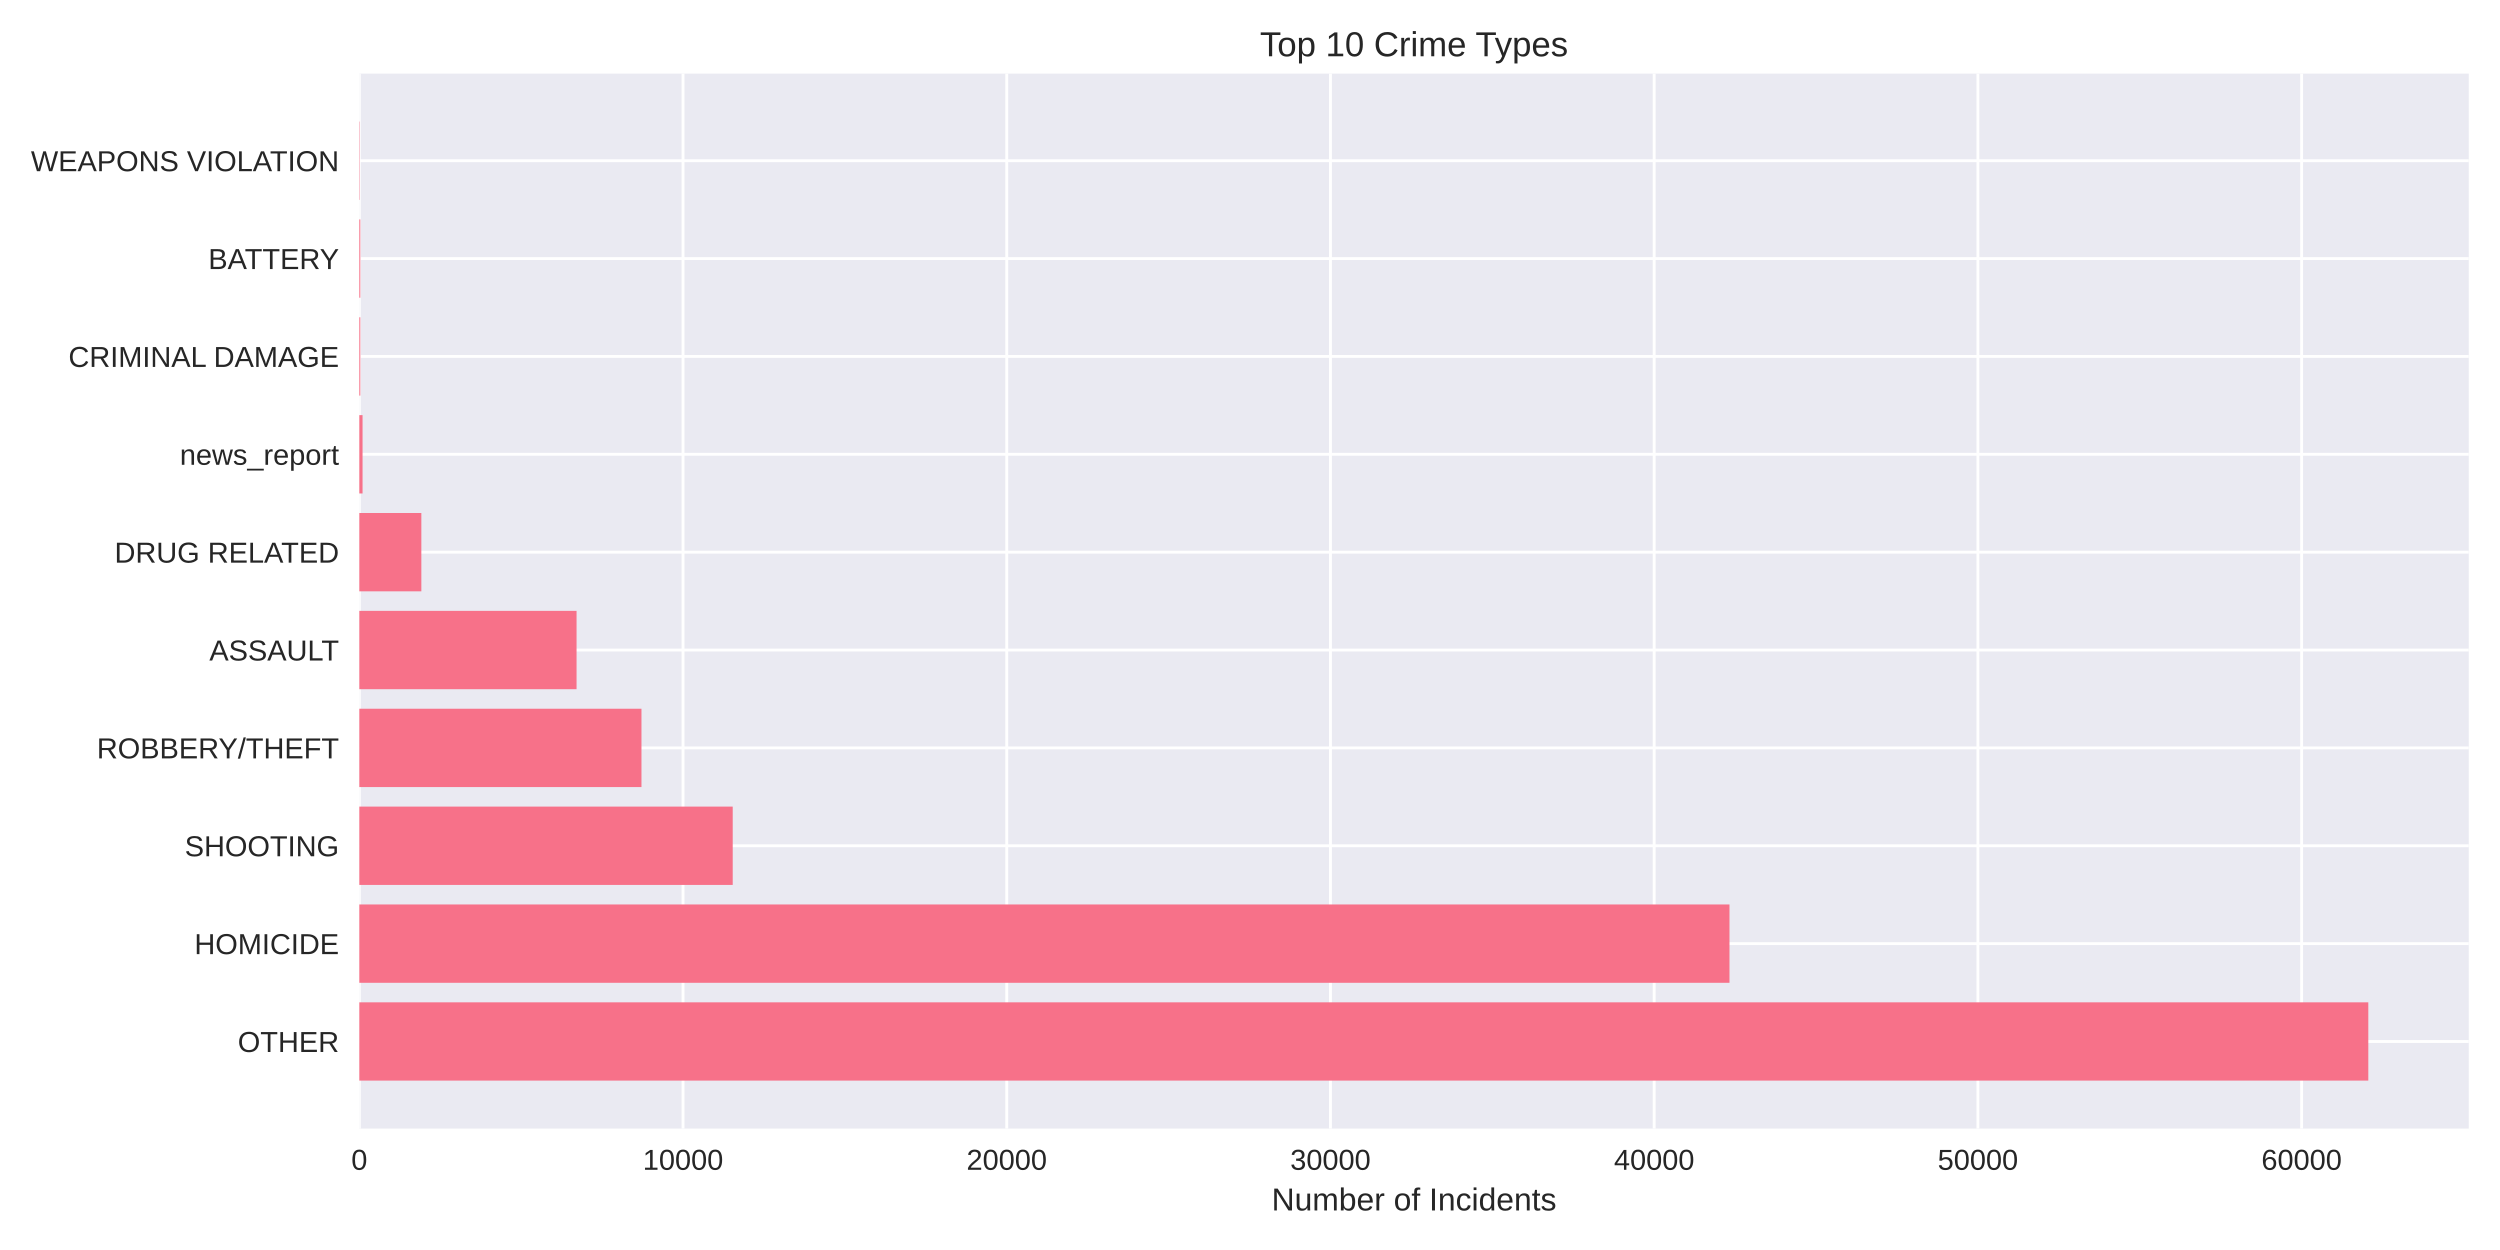
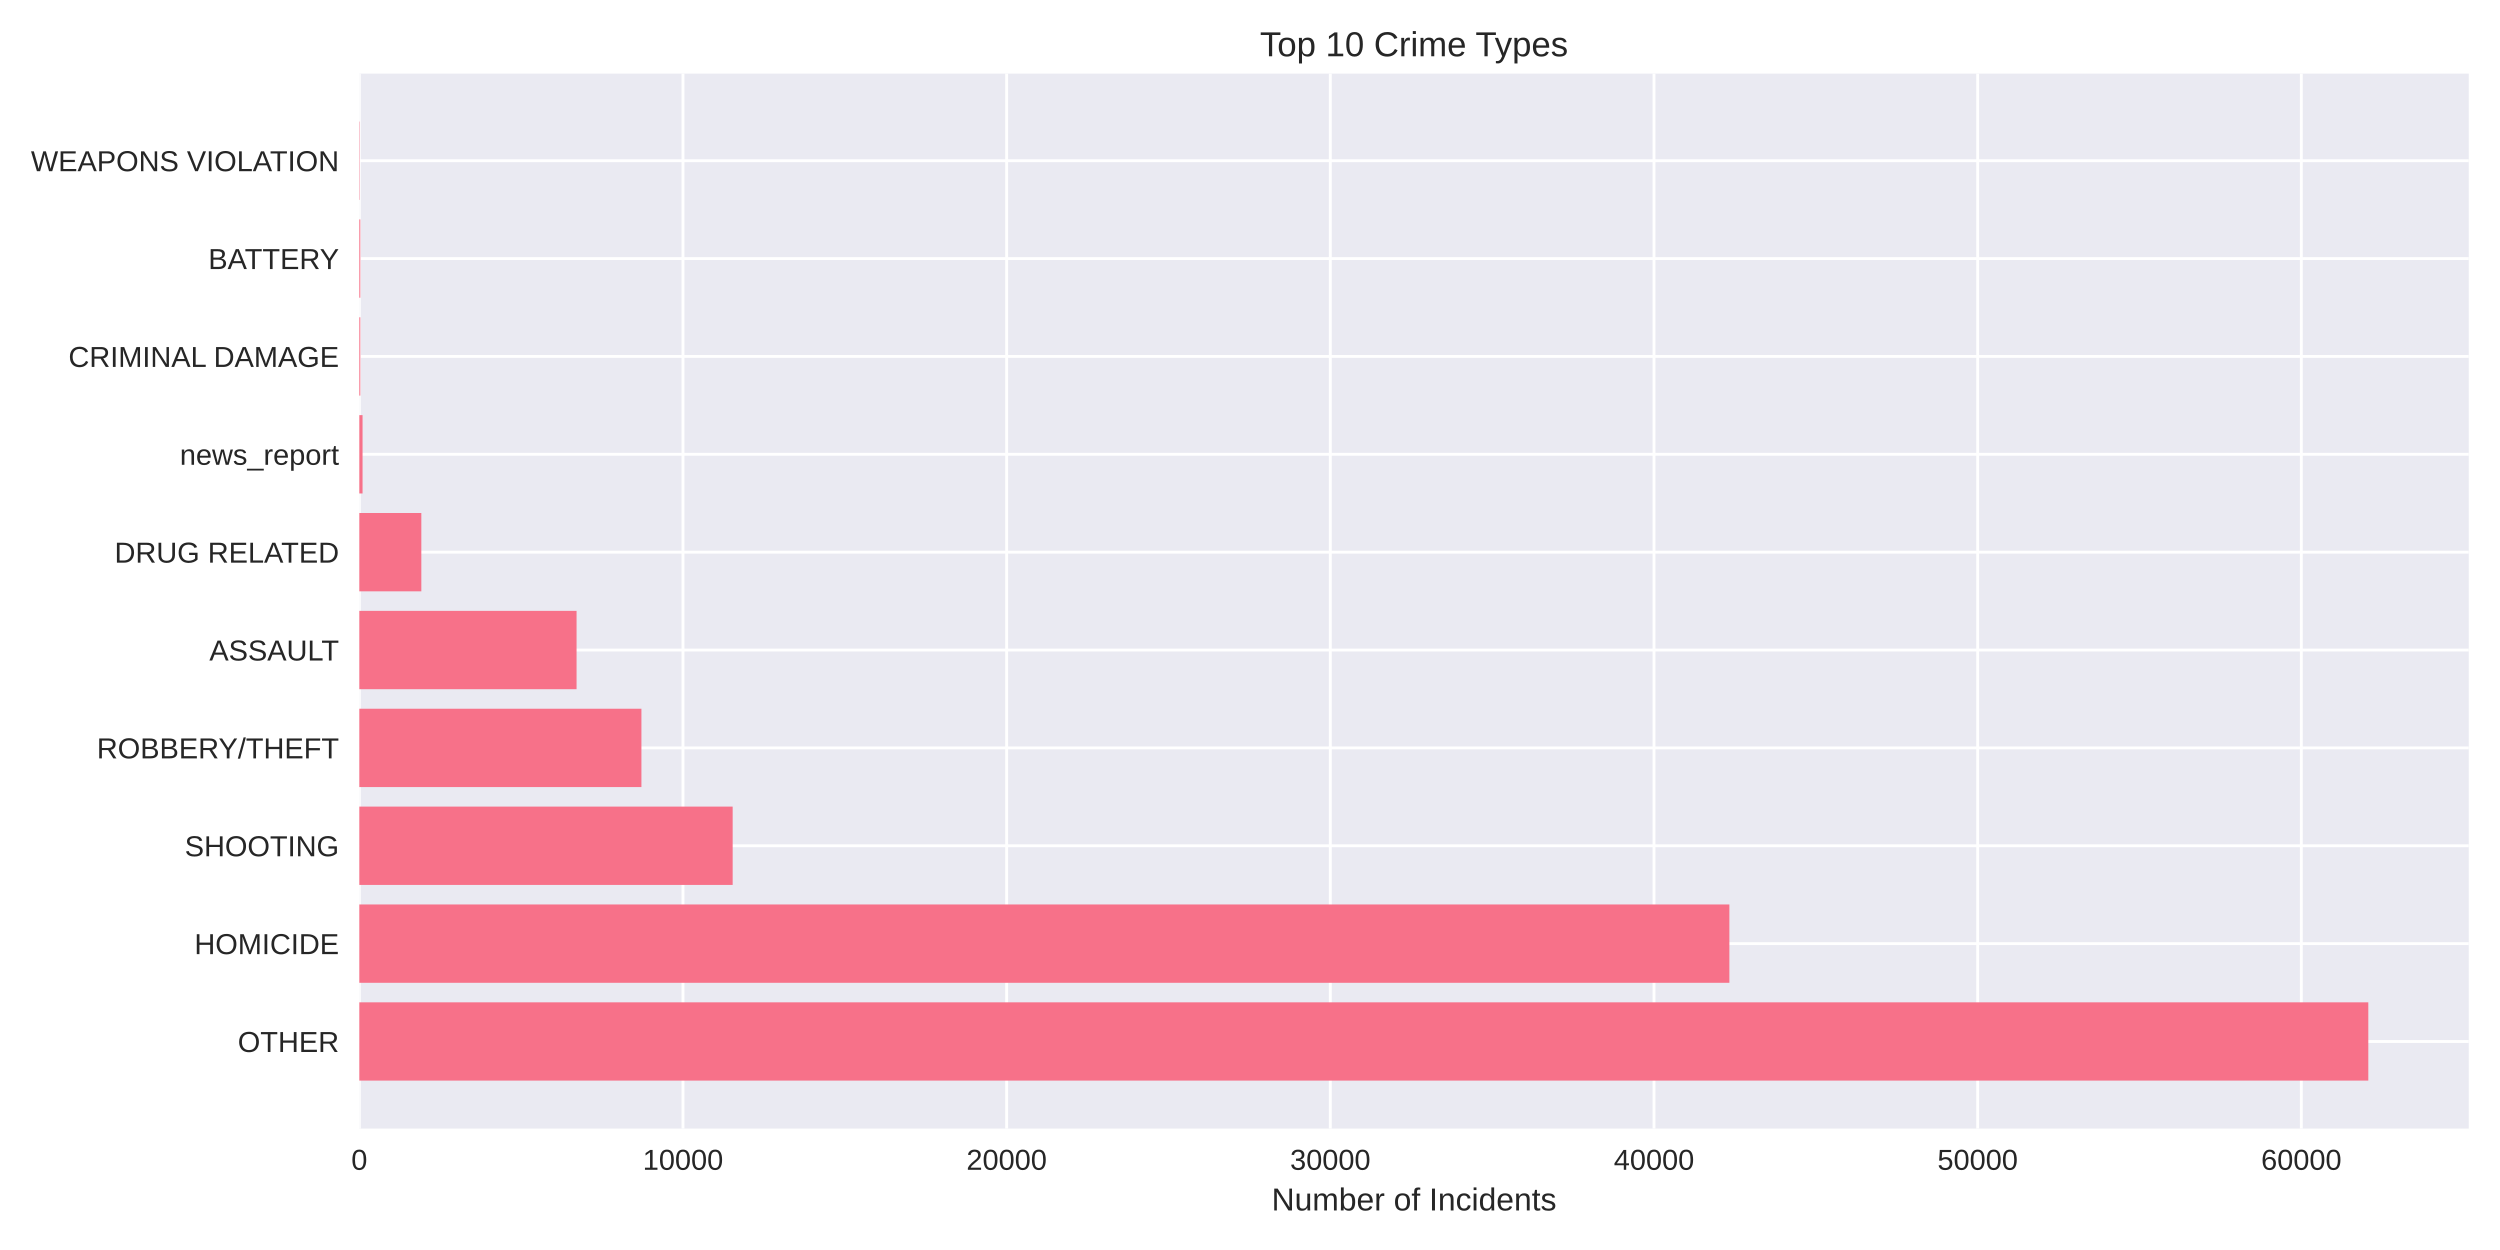
<svg xmlns="http://www.w3.org/2000/svg" width="864pt" height="432pt" viewBox="0 0 864 432" version="1.1">
  <defs>
    <style type="text/css">*{stroke-linejoin: round; stroke-linecap: butt}</style>
  </defs>
  <g id="figure_1">
    <g id="patch_1">
      <path d="M 0 432  L 864 432  L 864 0  L 0 0  z " style="fill: #ffffff" />
    </g>
    <g id="axes_1">
      <g id="patch_2">
        <path d="M 124.18 390.04  L 853.2 390.04  L 853.2 25.44  L 124.18 25.44  z " style="fill: #eaeaf2" />
      </g>
      <g id="matplotlib.axis_1">
        <g id="xtick_1">
          <g id="line2d_1">
-             <path d="M 124.18 390.04  L 124.18 25.44  " clip-path="url(#p57210eefdf)" style="fill: none; stroke: #ffffff; stroke-linecap: round" />
+             <path d="M 124.18 390.04  L 124.18 25.44  " clip-path="url(#p8186e85993)" style="fill: none; stroke: #ffffff; stroke-linecap: round" />
          </g>
          <g id="line2d_2" />
          <g id="text_1">
            <text style="fill: #262626; font: 10px 'Arial', 'Liberation Sans', 'DejaVu Sans', 'Bitstream Vera Sans', sans-serif; text-anchor: middle" x="124.18" y="404.287" transform="rotate(-0 124.18 404.2869)">0</text>
          </g>
        </g>
        <g id="xtick_2">
          <g id="line2d_3">
-             <path d="M 236.056 390.04  L 236.056 25.44  " clip-path="url(#p57210eefdf)" style="fill: none; stroke: #ffffff; stroke-linecap: round" />
+             <path d="M 236.04 390.04  L 236.04 25.44  " clip-path="url(#p8186e85993)" style="fill: none; stroke: #ffffff; stroke-linecap: round" />
          </g>
          <g id="line2d_4" />
          <g id="text_2">
-             <text style="fill: #262626; font: 10px 'Arial', 'Liberation Sans', 'DejaVu Sans', 'Bitstream Vera Sans', sans-serif; text-anchor: middle" x="236.056" y="404.287" transform="rotate(-0 236.0564 404.2869)">10000</text>
+             <text style="fill: #262626; font: 10px 'Arial', 'Liberation Sans', 'DejaVu Sans', 'Bitstream Vera Sans', sans-serif; text-anchor: middle" x="236.04" y="404.287" transform="rotate(-0 236.0401 404.2869)">10000</text>
          </g>
        </g>
        <g id="xtick_3">
          <g id="line2d_5">
-             <path d="M 347.933 390.04  L 347.933 25.44  " clip-path="url(#p57210eefdf)" style="fill: none; stroke: #ffffff; stroke-linecap: round" />
+             <path d="M 347.9 390.04  L 347.9 25.44  " clip-path="url(#p8186e85993)" style="fill: none; stroke: #ffffff; stroke-linecap: round" />
          </g>
          <g id="line2d_6" />
          <g id="text_3">
-             <text style="fill: #262626; font: 10px 'Arial', 'Liberation Sans', 'DejaVu Sans', 'Bitstream Vera Sans', sans-serif; text-anchor: middle" x="347.933" y="404.287" transform="rotate(-0 347.9327 404.2869)">20000</text>
+             <text style="fill: #262626; font: 10px 'Arial', 'Liberation Sans', 'DejaVu Sans', 'Bitstream Vera Sans', sans-serif; text-anchor: middle" x="347.9" y="404.287" transform="rotate(-0 347.9003 404.2869)">20000</text>
          </g>
        </g>
        <g id="xtick_4">
          <g id="line2d_7">
-             <path d="M 459.809 390.04  L 459.809 25.44  " clip-path="url(#p57210eefdf)" style="fill: none; stroke: #ffffff; stroke-linecap: round" />
+             <path d="M 459.76 390.04  L 459.76 25.44  " clip-path="url(#p8186e85993)" style="fill: none; stroke: #ffffff; stroke-linecap: round" />
          </g>
          <g id="line2d_8" />
          <g id="text_4">
-             <text style="fill: #262626; font: 10px 'Arial', 'Liberation Sans', 'DejaVu Sans', 'Bitstream Vera Sans', sans-serif; text-anchor: middle" x="459.809" y="404.287" transform="rotate(-0 459.8091 404.2869)">30000</text>
+             <text style="fill: #262626; font: 10px 'Arial', 'Liberation Sans', 'DejaVu Sans', 'Bitstream Vera Sans', sans-serif; text-anchor: middle" x="459.76" y="404.287" transform="rotate(-0 459.7604 404.2869)">30000</text>
          </g>
        </g>
        <g id="xtick_5">
          <g id="line2d_9">
-             <path d="M 571.685 390.04  L 571.685 25.44  " clip-path="url(#p57210eefdf)" style="fill: none; stroke: #ffffff; stroke-linecap: round" />
+             <path d="M 571.621 390.04  L 571.621 25.44  " clip-path="url(#p8186e85993)" style="fill: none; stroke: #ffffff; stroke-linecap: round" />
          </g>
          <g id="line2d_10" />
          <g id="text_5">
-             <text style="fill: #262626; font: 10px 'Arial', 'Liberation Sans', 'DejaVu Sans', 'Bitstream Vera Sans', sans-serif; text-anchor: middle" x="571.685" y="404.287" transform="rotate(-0 571.6855 404.2869)">40000</text>
+             <text style="fill: #262626; font: 10px 'Arial', 'Liberation Sans', 'DejaVu Sans', 'Bitstream Vera Sans', sans-serif; text-anchor: middle" x="571.621" y="404.287" transform="rotate(-0 571.6206 404.2869)">40000</text>
          </g>
        </g>
        <g id="xtick_6">
          <g id="line2d_11">
-             <path d="M 683.562 390.04  L 683.562 25.44  " clip-path="url(#p57210eefdf)" style="fill: none; stroke: #ffffff; stroke-linecap: round" />
+             <path d="M 683.481 390.04  L 683.481 25.44  " clip-path="url(#p8186e85993)" style="fill: none; stroke: #ffffff; stroke-linecap: round" />
          </g>
          <g id="line2d_12" />
          <g id="text_6">
-             <text style="fill: #262626; font: 10px 'Arial', 'Liberation Sans', 'DejaVu Sans', 'Bitstream Vera Sans', sans-serif; text-anchor: middle" x="683.562" y="404.287" transform="rotate(-0 683.5619 404.2869)">50000</text>
+             <text style="fill: #262626; font: 10px 'Arial', 'Liberation Sans', 'DejaVu Sans', 'Bitstream Vera Sans', sans-serif; text-anchor: middle" x="683.481" y="404.287" transform="rotate(-0 683.4807 404.2869)">50000</text>
          </g>
        </g>
        <g id="xtick_7">
          <g id="line2d_13">
-             <path d="M 795.438 390.04  L 795.438 25.44  " clip-path="url(#p57210eefdf)" style="fill: none; stroke: #ffffff; stroke-linecap: round" />
+             <path d="M 795.341 390.04  L 795.341 25.44  " clip-path="url(#p8186e85993)" style="fill: none; stroke: #ffffff; stroke-linecap: round" />
          </g>
          <g id="line2d_14" />
          <g id="text_7">
-             <text style="fill: #262626; font: 10px 'Arial', 'Liberation Sans', 'DejaVu Sans', 'Bitstream Vera Sans', sans-serif; text-anchor: middle" x="795.438" y="404.287" transform="rotate(-0 795.4382 404.2869)">60000</text>
+             <text style="fill: #262626; font: 10px 'Arial', 'Liberation Sans', 'DejaVu Sans', 'Bitstream Vera Sans', sans-serif; text-anchor: middle" x="795.341" y="404.287" transform="rotate(-0 795.3409 404.2869)">60000</text>
          </g>
        </g>
        <g id="text_8">
          <text style="fill: #262626; font: 11px 'Arial', 'Liberation Sans', 'DejaVu Sans', 'Bitstream Vera Sans', sans-serif; text-anchor: middle" x="488.69" y="418.333" transform="rotate(-0 488.69 418.3334)">Number of Incidents</text>
        </g>
      </g>
      <g id="matplotlib.axis_2">
        <g id="ytick_1">
          <g id="line2d_15">
-             <path d="M 124.18 359.939  L 853.2 359.939  " clip-path="url(#p57210eefdf)" style="fill: none; stroke: #ffffff; stroke-linecap: round" />
+             <path d="M 124.18 359.939  L 853.2 359.939  " clip-path="url(#p8186e85993)" style="fill: none; stroke: #ffffff; stroke-linecap: round" />
          </g>
          <g id="line2d_16" />
          <g id="text_9">
            <text style="fill: #262626; font: 10px 'Arial', 'Liberation Sans', 'DejaVu Sans', 'Bitstream Vera Sans', sans-serif; text-anchor: end" x="117.18" y="363.562" transform="rotate(-0 117.18 363.562)">OTHER</text>
          </g>
        </g>
        <g id="ytick_2">
          <g id="line2d_17">
-             <path d="M 124.18 326.117  L 853.2 326.117  " clip-path="url(#p57210eefdf)" style="fill: none; stroke: #ffffff; stroke-linecap: round" />
+             <path d="M 124.18 326.117  L 853.2 326.117  " clip-path="url(#p8186e85993)" style="fill: none; stroke: #ffffff; stroke-linecap: round" />
          </g>
          <g id="line2d_18" />
          <g id="text_10">
            <text style="fill: #262626; font: 10px 'Arial', 'Liberation Sans', 'DejaVu Sans', 'Bitstream Vera Sans', sans-serif; text-anchor: end" x="117.18" y="329.74" transform="rotate(-0 117.18 329.7401)">HOMICIDE</text>
          </g>
        </g>
        <g id="ytick_3">
          <g id="line2d_19">
-             <path d="M 124.18 292.295  L 853.2 292.295  " clip-path="url(#p57210eefdf)" style="fill: none; stroke: #ffffff; stroke-linecap: round" />
+             <path d="M 124.18 292.295  L 853.2 292.295  " clip-path="url(#p8186e85993)" style="fill: none; stroke: #ffffff; stroke-linecap: round" />
          </g>
          <g id="line2d_20" />
          <g id="text_11">
            <text style="fill: #262626; font: 10px 'Arial', 'Liberation Sans', 'DejaVu Sans', 'Bitstream Vera Sans', sans-serif; text-anchor: end" x="117.18" y="295.918" transform="rotate(-0 117.18 295.9182)">SHOOTING</text>
          </g>
        </g>
        <g id="ytick_4">
          <g id="line2d_21">
-             <path d="M 124.18 258.473  L 853.2 258.473  " clip-path="url(#p57210eefdf)" style="fill: none; stroke: #ffffff; stroke-linecap: round" />
+             <path d="M 124.18 258.473  L 853.2 258.473  " clip-path="url(#p8186e85993)" style="fill: none; stroke: #ffffff; stroke-linecap: round" />
          </g>
          <g id="line2d_22" />
          <g id="text_12">
            <text style="fill: #262626; font: 10px 'Arial', 'Liberation Sans', 'DejaVu Sans', 'Bitstream Vera Sans', sans-serif; text-anchor: end" x="117.18" y="262.096" transform="rotate(-0 117.18 262.0963)">ROBBERY/THEFT</text>
          </g>
        </g>
        <g id="ytick_5">
          <g id="line2d_23">
-             <path d="M 124.18 224.651  L 853.2 224.651  " clip-path="url(#p57210eefdf)" style="fill: none; stroke: #ffffff; stroke-linecap: round" />
+             <path d="M 124.18 224.651  L 853.2 224.651  " clip-path="url(#p8186e85993)" style="fill: none; stroke: #ffffff; stroke-linecap: round" />
          </g>
          <g id="line2d_24" />
          <g id="text_13">
            <text style="fill: #262626; font: 10px 'Arial', 'Liberation Sans', 'DejaVu Sans', 'Bitstream Vera Sans', sans-serif; text-anchor: end" x="117.18" y="228.274" transform="rotate(-0 117.18 228.2744)">ASSAULT</text>
          </g>
        </g>
        <g id="ytick_6">
          <g id="line2d_25">
-             <path d="M 124.18 190.829  L 853.2 190.829  " clip-path="url(#p57210eefdf)" style="fill: none; stroke: #ffffff; stroke-linecap: round" />
+             <path d="M 124.18 190.829  L 853.2 190.829  " clip-path="url(#p8186e85993)" style="fill: none; stroke: #ffffff; stroke-linecap: round" />
          </g>
          <g id="line2d_26" />
          <g id="text_14">
            <text style="fill: #262626; font: 10px 'Arial', 'Liberation Sans', 'DejaVu Sans', 'Bitstream Vera Sans', sans-serif; text-anchor: end" x="117.18" y="194.452" transform="rotate(-0 117.18 194.4525)">DRUG RELATED</text>
          </g>
        </g>
        <g id="ytick_7">
          <g id="line2d_27">
-             <path d="M 124.18 157.007  L 853.2 157.007  " clip-path="url(#p57210eefdf)" style="fill: none; stroke: #ffffff; stroke-linecap: round" />
+             <path d="M 124.18 157.007  L 853.2 157.007  " clip-path="url(#p8186e85993)" style="fill: none; stroke: #ffffff; stroke-linecap: round" />
          </g>
          <g id="line2d_28" />
          <g id="text_15">
            <text style="fill: #262626; font: 10px 'Arial', 'Liberation Sans', 'DejaVu Sans', 'Bitstream Vera Sans', sans-serif; text-anchor: end" x="117.18" y="160.631" transform="rotate(-0 117.18 160.6306)">news_report</text>
          </g>
        </g>
        <g id="ytick_8">
          <g id="line2d_29">
-             <path d="M 124.18 123.185  L 853.2 123.185  " clip-path="url(#p57210eefdf)" style="fill: none; stroke: #ffffff; stroke-linecap: round" />
+             <path d="M 124.18 123.185  L 853.2 123.185  " clip-path="url(#p8186e85993)" style="fill: none; stroke: #ffffff; stroke-linecap: round" />
          </g>
          <g id="line2d_30" />
          <g id="text_16">
            <text style="fill: #262626; font: 10px 'Arial', 'Liberation Sans', 'DejaVu Sans', 'Bitstream Vera Sans', sans-serif; text-anchor: end" x="117.18" y="126.809" transform="rotate(-0 117.18 126.8087)">CRIMINAL DAMAGE</text>
          </g>
        </g>
        <g id="ytick_9">
          <g id="line2d_31">
-             <path d="M 124.18 89.363  L 853.2 89.363  " clip-path="url(#p57210eefdf)" style="fill: none; stroke: #ffffff; stroke-linecap: round" />
+             <path d="M 124.18 89.363  L 853.2 89.363  " clip-path="url(#p8186e85993)" style="fill: none; stroke: #ffffff; stroke-linecap: round" />
          </g>
          <g id="line2d_32" />
          <g id="text_17">
            <text style="fill: #262626; font: 10px 'Arial', 'Liberation Sans', 'DejaVu Sans', 'Bitstream Vera Sans', sans-serif; text-anchor: end" x="117.18" y="92.987" transform="rotate(-0 117.18 92.98681)">BATTERY</text>
          </g>
        </g>
        <g id="ytick_10">
          <g id="line2d_33">
-             <path d="M 124.18 55.541  L 853.2 55.541  " clip-path="url(#p57210eefdf)" style="fill: none; stroke: #ffffff; stroke-linecap: round" />
+             <path d="M 124.18 55.541  L 853.2 55.541  " clip-path="url(#p8186e85993)" style="fill: none; stroke: #ffffff; stroke-linecap: round" />
          </g>
          <g id="line2d_34" />
          <g id="text_18">
            <text style="fill: #262626; font: 10px 'Arial', 'Liberation Sans', 'DejaVu Sans', 'Bitstream Vera Sans', sans-serif; text-anchor: end" x="117.18" y="59.165" transform="rotate(-0 117.18 59.16492)">WEAPONS VIOLATION</text>
          </g>
        </g>
      </g>
      <g id="patch_3">
-         <path d="M 124.18 373.467  L 818.485 373.467  L 818.485 346.41  L 124.18 346.41  z " clip-path="url(#p57210eefdf)" style="fill: #f77189" />
+         <path d="M 124.18 373.467  L 818.485 373.467  L 818.485 346.41  L 124.18 346.41  z " clip-path="url(#p8186e85993)" style="fill: #f77189" />
      </g>
      <g id="patch_4">
-         <path d="M 124.18 339.645  L 597.708 339.645  L 597.708 312.588  L 124.18 312.588  z " clip-path="url(#p57210eefdf)" style="fill: #f77189" />
+         <path d="M 124.18 339.645  L 597.673 339.645  L 597.673 312.588  L 124.18 312.588  z " clip-path="url(#p8186e85993)" style="fill: #f77189" />
      </g>
      <g id="patch_5">
-         <path d="M 124.18 305.823  L 253.229 305.823  L 253.229 278.766  L 124.18 278.766  z " clip-path="url(#p57210eefdf)" style="fill: #f77189" />
+         <path d="M 124.18 305.823  L 253.211 305.823  L 253.211 278.766  L 124.18 278.766  z " clip-path="url(#p8186e85993)" style="fill: #f77189" />
      </g>
      <g id="patch_6">
-         <path d="M 124.18 272.002  L 221.691 272.002  L 221.691 244.944  L 124.18 244.944  z " clip-path="url(#p57210eefdf)" style="fill: #f77189" />
+         <path d="M 124.18 272.002  L 221.677 272.002  L 221.677 244.944  L 124.18 244.944  z " clip-path="url(#p8186e85993)" style="fill: #f77189" />
      </g>
      <g id="patch_7">
-         <path d="M 124.18 238.18  L 199.26 238.18  L 199.26 211.122  L 124.18 211.122  z " clip-path="url(#p57210eefdf)" style="fill: #f77189" />
+         <path d="M 124.18 238.18  L 199.261 238.18  L 199.261 211.122  L 124.18 211.122  z " clip-path="url(#p8186e85993)" style="fill: #f77189" />
      </g>
      <g id="patch_8">
-         <path d="M 124.18 204.358  L 145.616 204.358  L 145.616 177.3  L 124.18 177.3  z " clip-path="url(#p57210eefdf)" style="fill: #f77189" />
+         <path d="M 124.18 204.358  L 145.612 204.358  L 145.612 177.3  L 124.18 177.3  z " clip-path="url(#p8186e85993)" style="fill: #f77189" />
      </g>
      <g id="patch_9">
-         <path d="M 124.18 170.536  L 125.299 170.536  L 125.299 143.478  L 124.18 143.478  z " clip-path="url(#p57210eefdf)" style="fill: #f77189" />
+         <path d="M 124.18 170.536  L 125.299 170.536  L 125.299 143.478  L 124.18 143.478  z " clip-path="url(#p8186e85993)" style="fill: #f77189" />
      </g>
      <g id="patch_10">
-         <path d="M 124.18 136.714  L 124.527 136.714  L 124.527 109.657  L 124.18 109.657  z " clip-path="url(#p57210eefdf)" style="fill: #f77189" />
+         <path d="M 124.18 136.714  L 124.527 136.714  L 124.527 109.657  L 124.18 109.657  z " clip-path="url(#p8186e85993)" style="fill: #f77189" />
      </g>
      <g id="patch_11">
-         <path d="M 124.18 102.892  L 124.527 102.892  L 124.527 75.835  L 124.18 75.835  z " clip-path="url(#p57210eefdf)" style="fill: #f77189" />
+         <path d="M 124.18 102.892  L 124.527 102.892  L 124.527 75.835  L 124.18 75.835  z " clip-path="url(#p8186e85993)" style="fill: #f77189" />
      </g>
      <g id="patch_12">
-         <path d="M 124.18 69.07  L 124.303 69.07  L 124.303 42.013  L 124.18 42.013  z " clip-path="url(#p57210eefdf)" style="fill: #f77189" />
+         <path d="M 124.18 69.07  L 124.303 69.07  L 124.303 42.013  L 124.18 42.013  z " clip-path="url(#p8186e85993)" style="fill: #f77189" />
      </g>
      <g id="patch_13">
        <path d="M 124.18 390.04  L 124.18 25.44  " style="fill: none" />
      </g>
      <g id="patch_14">
        <path d="M 853.2 390.04  L 853.2 25.44  " style="fill: none" />
      </g>
      <g id="patch_15">
        <path d="M 124.18 390.04  L 853.2 390.04  " style="fill: none" />
      </g>
      <g id="patch_16">
        <path d="M 124.18 25.44  L 853.2 25.44  " style="fill: none" />
      </g>
      <g id="text_19">
        <text style="fill: #262626; font: 12px 'Arial', 'Liberation Sans', 'DejaVu Sans', 'Bitstream Vera Sans', sans-serif; text-anchor: middle" x="488.69" y="19.44" transform="rotate(-0 488.69 19.44)">Top 10 Crime Types</text>
      </g>
    </g>
  </g>
  <defs>
-     <clipPath id="p57210eefdf">
+     <clipPath id="p8186e85993">
      <rect x="124.18" y="25.44" width="729.02" height="364.6" />
    </clipPath>
  </defs>
</svg>
